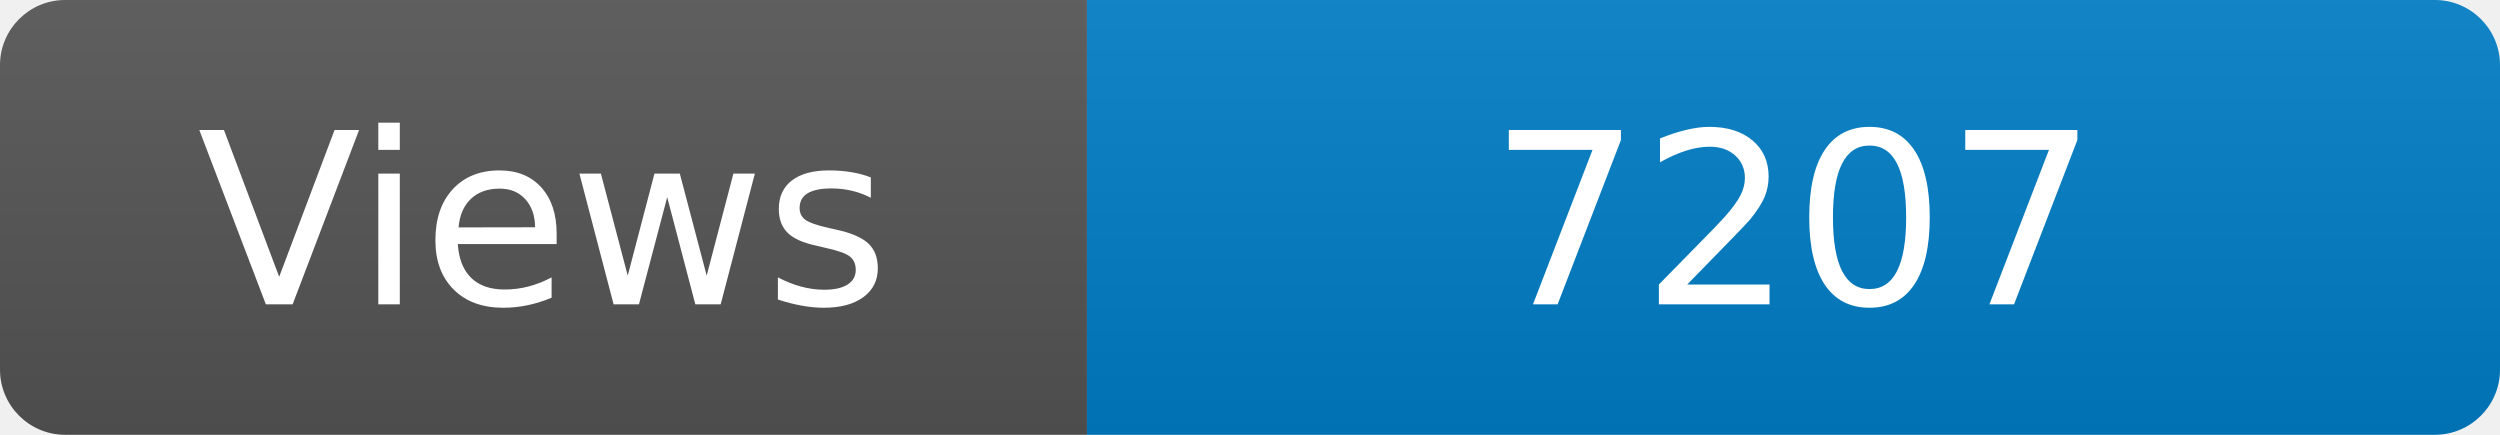
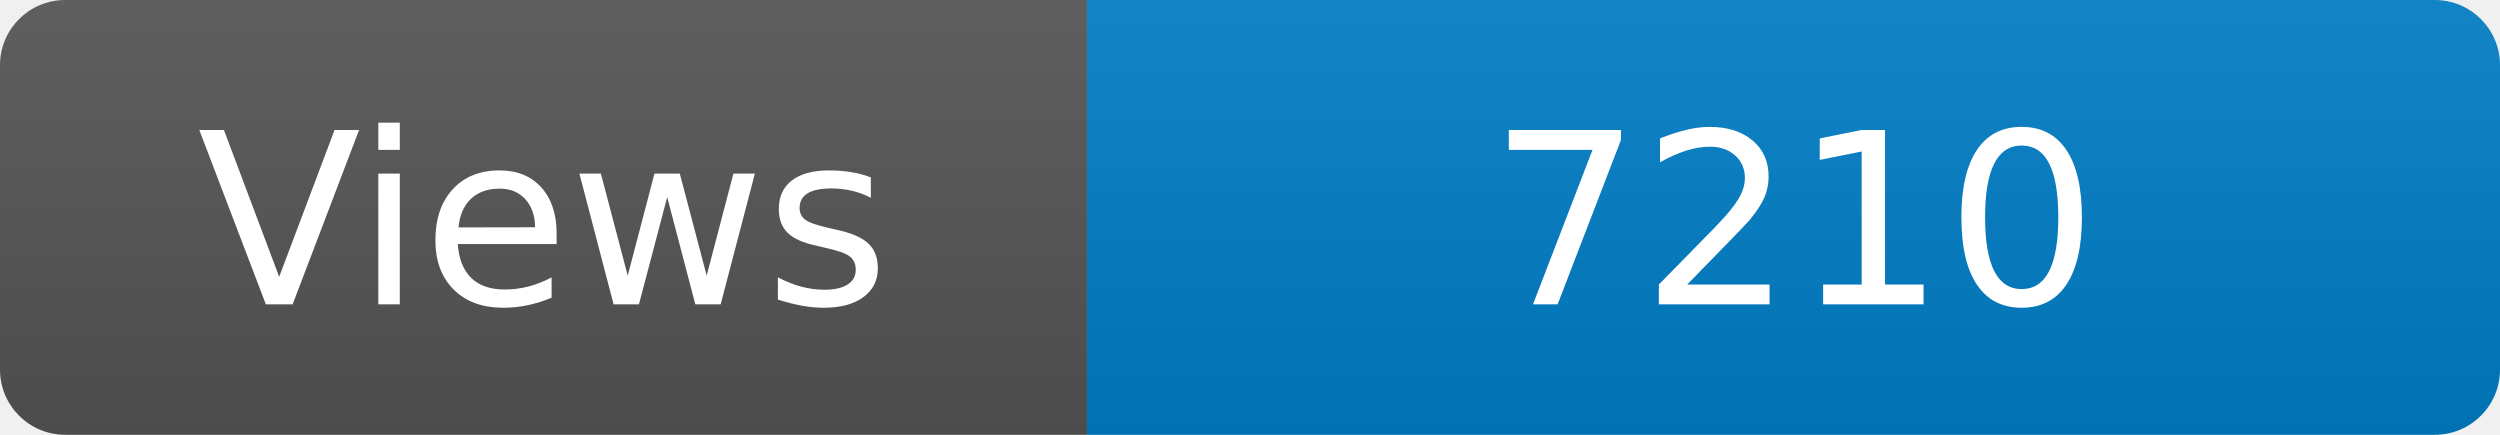
<svg xmlns="http://www.w3.org/2000/svg" width="115" height="20" role="img" aria-label="Maintained?: yes">
  <linearGradient id="s" x2="0" y2="100%">
    <stop offset="0" stop-color="#bbb" stop-opacity=".1" />
    <stop offset="1" stop-opacity=".1" />
  </linearGradient>
  <clipPath id="r">
    <rect width="115" height="20" rx="3" fill="#fff" />
  </clipPath>
  <g clip-path="url(#r)">
    <rect width="50" height="20" fill="#555" />
    <rect x="50" width="160" height="20" fill="#007ec6" />
    <rect width="115" height="20" fill="url(#s)" />
  </g>
  <g fill="#fff" text-anchor="middle" font-family="Verdana,Geneva,DejaVu Sans,sans-serif" font-size="110">
    <text x="250" y="140" transform="scale(.1)" fill="#fff">Views</text>
-     <text x="825" y="140" transform="scale(.1)" fill="#fff">7207</text>
+     <text x="825" y="140" transform="scale(.1)" fill="#fff">7210</text>
  </g>
</svg>
